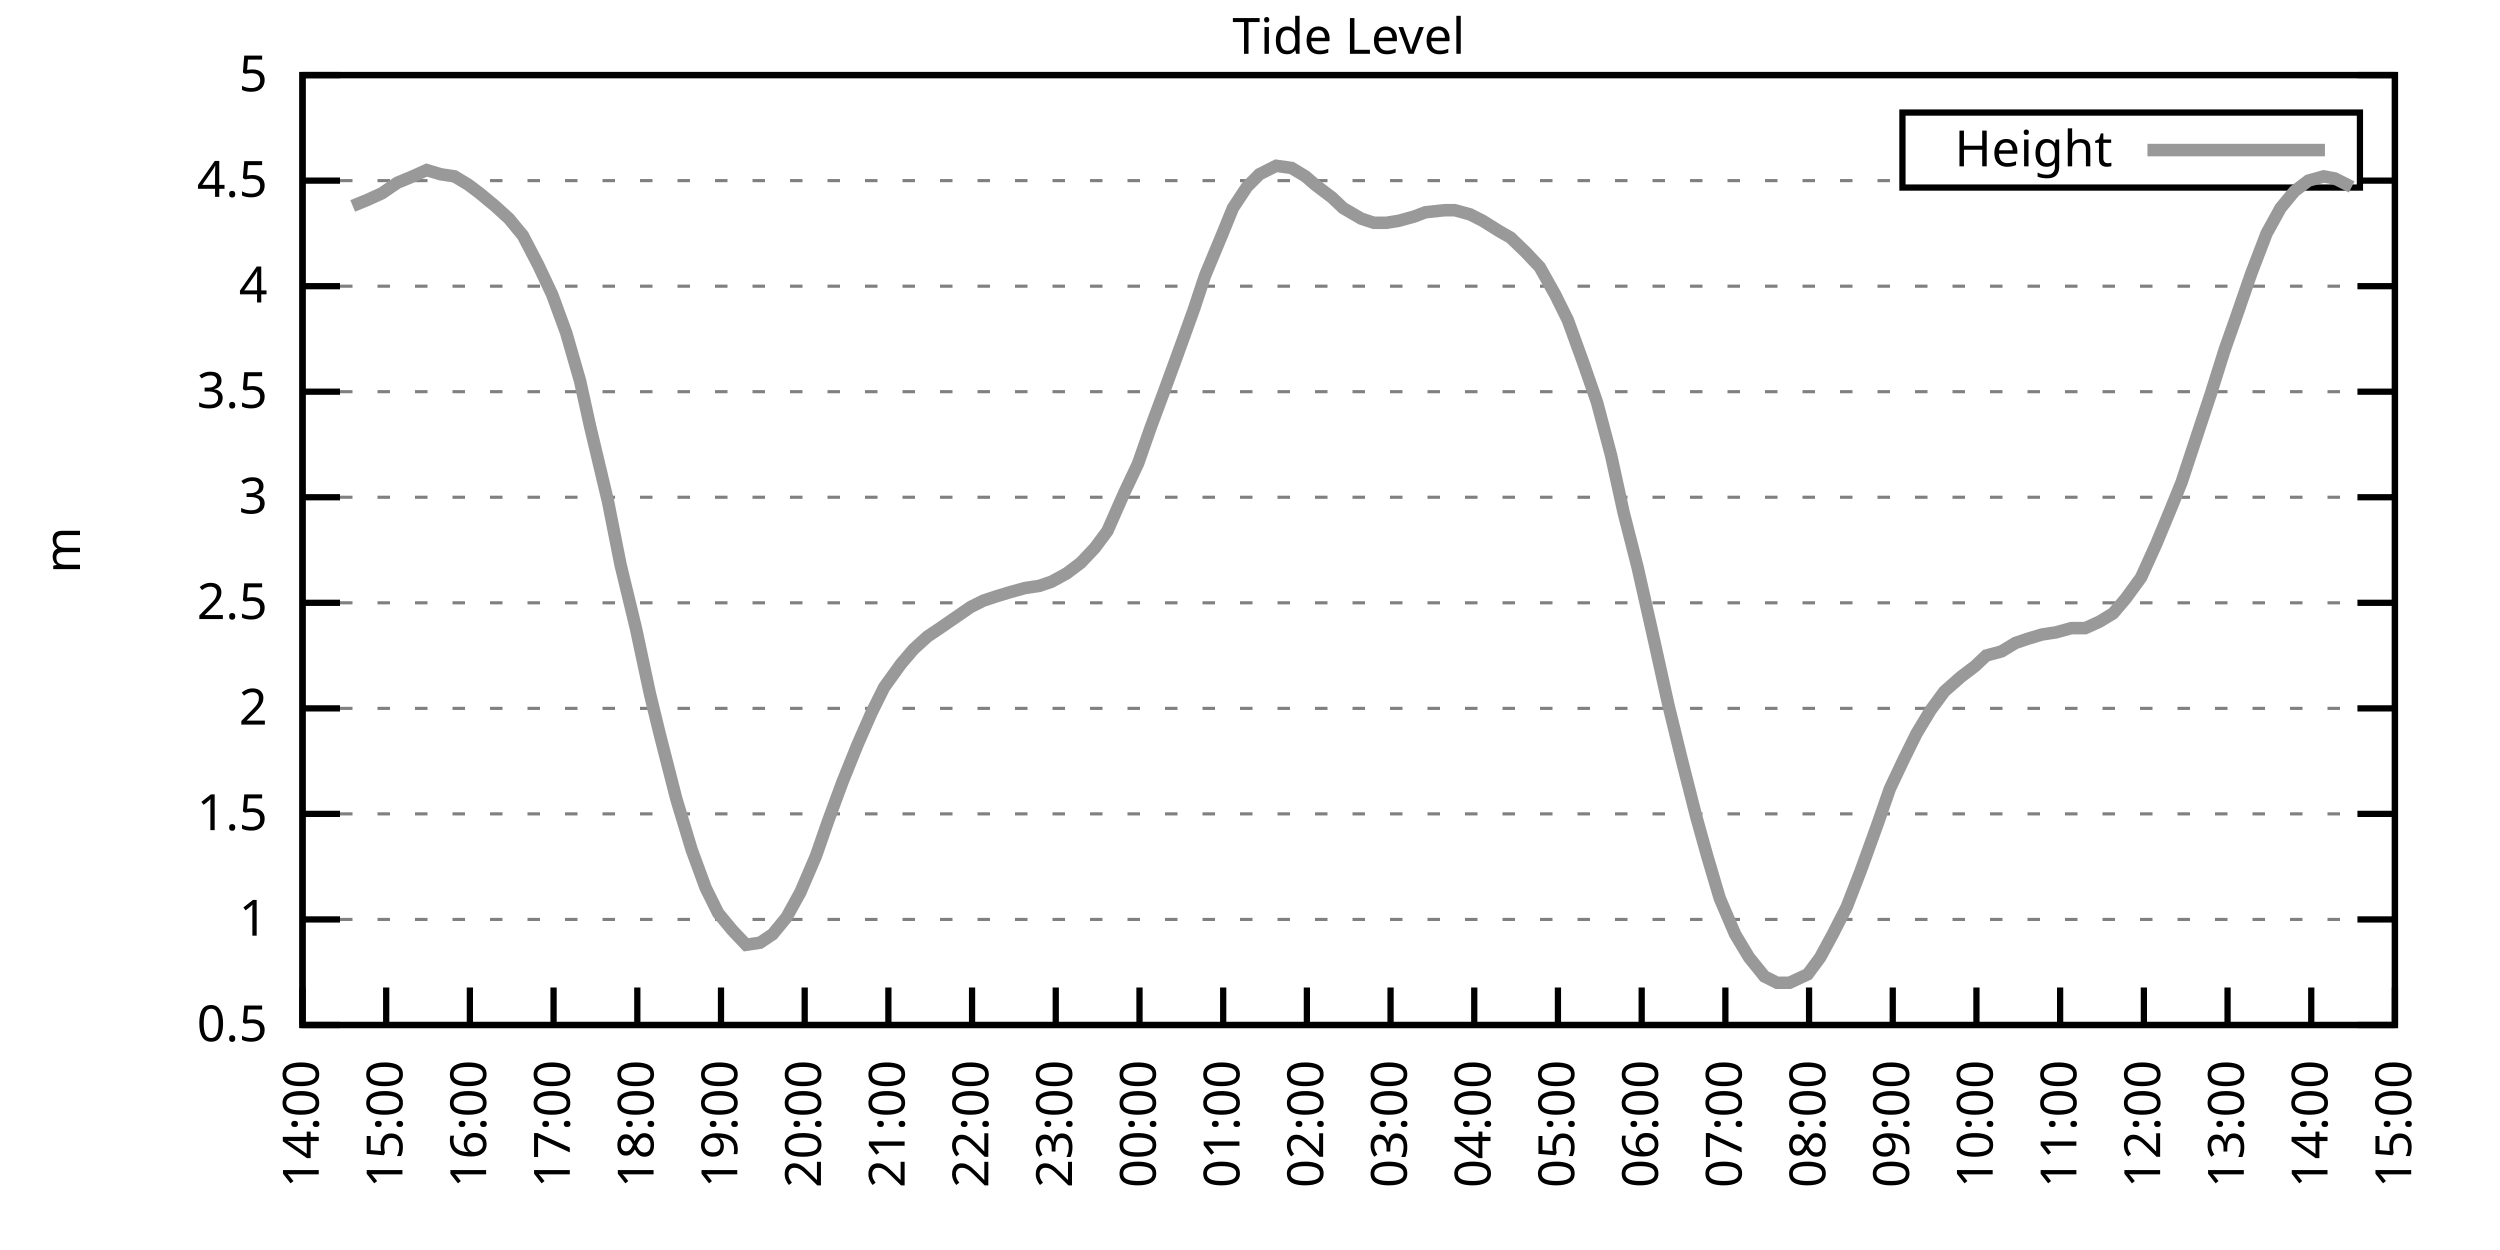
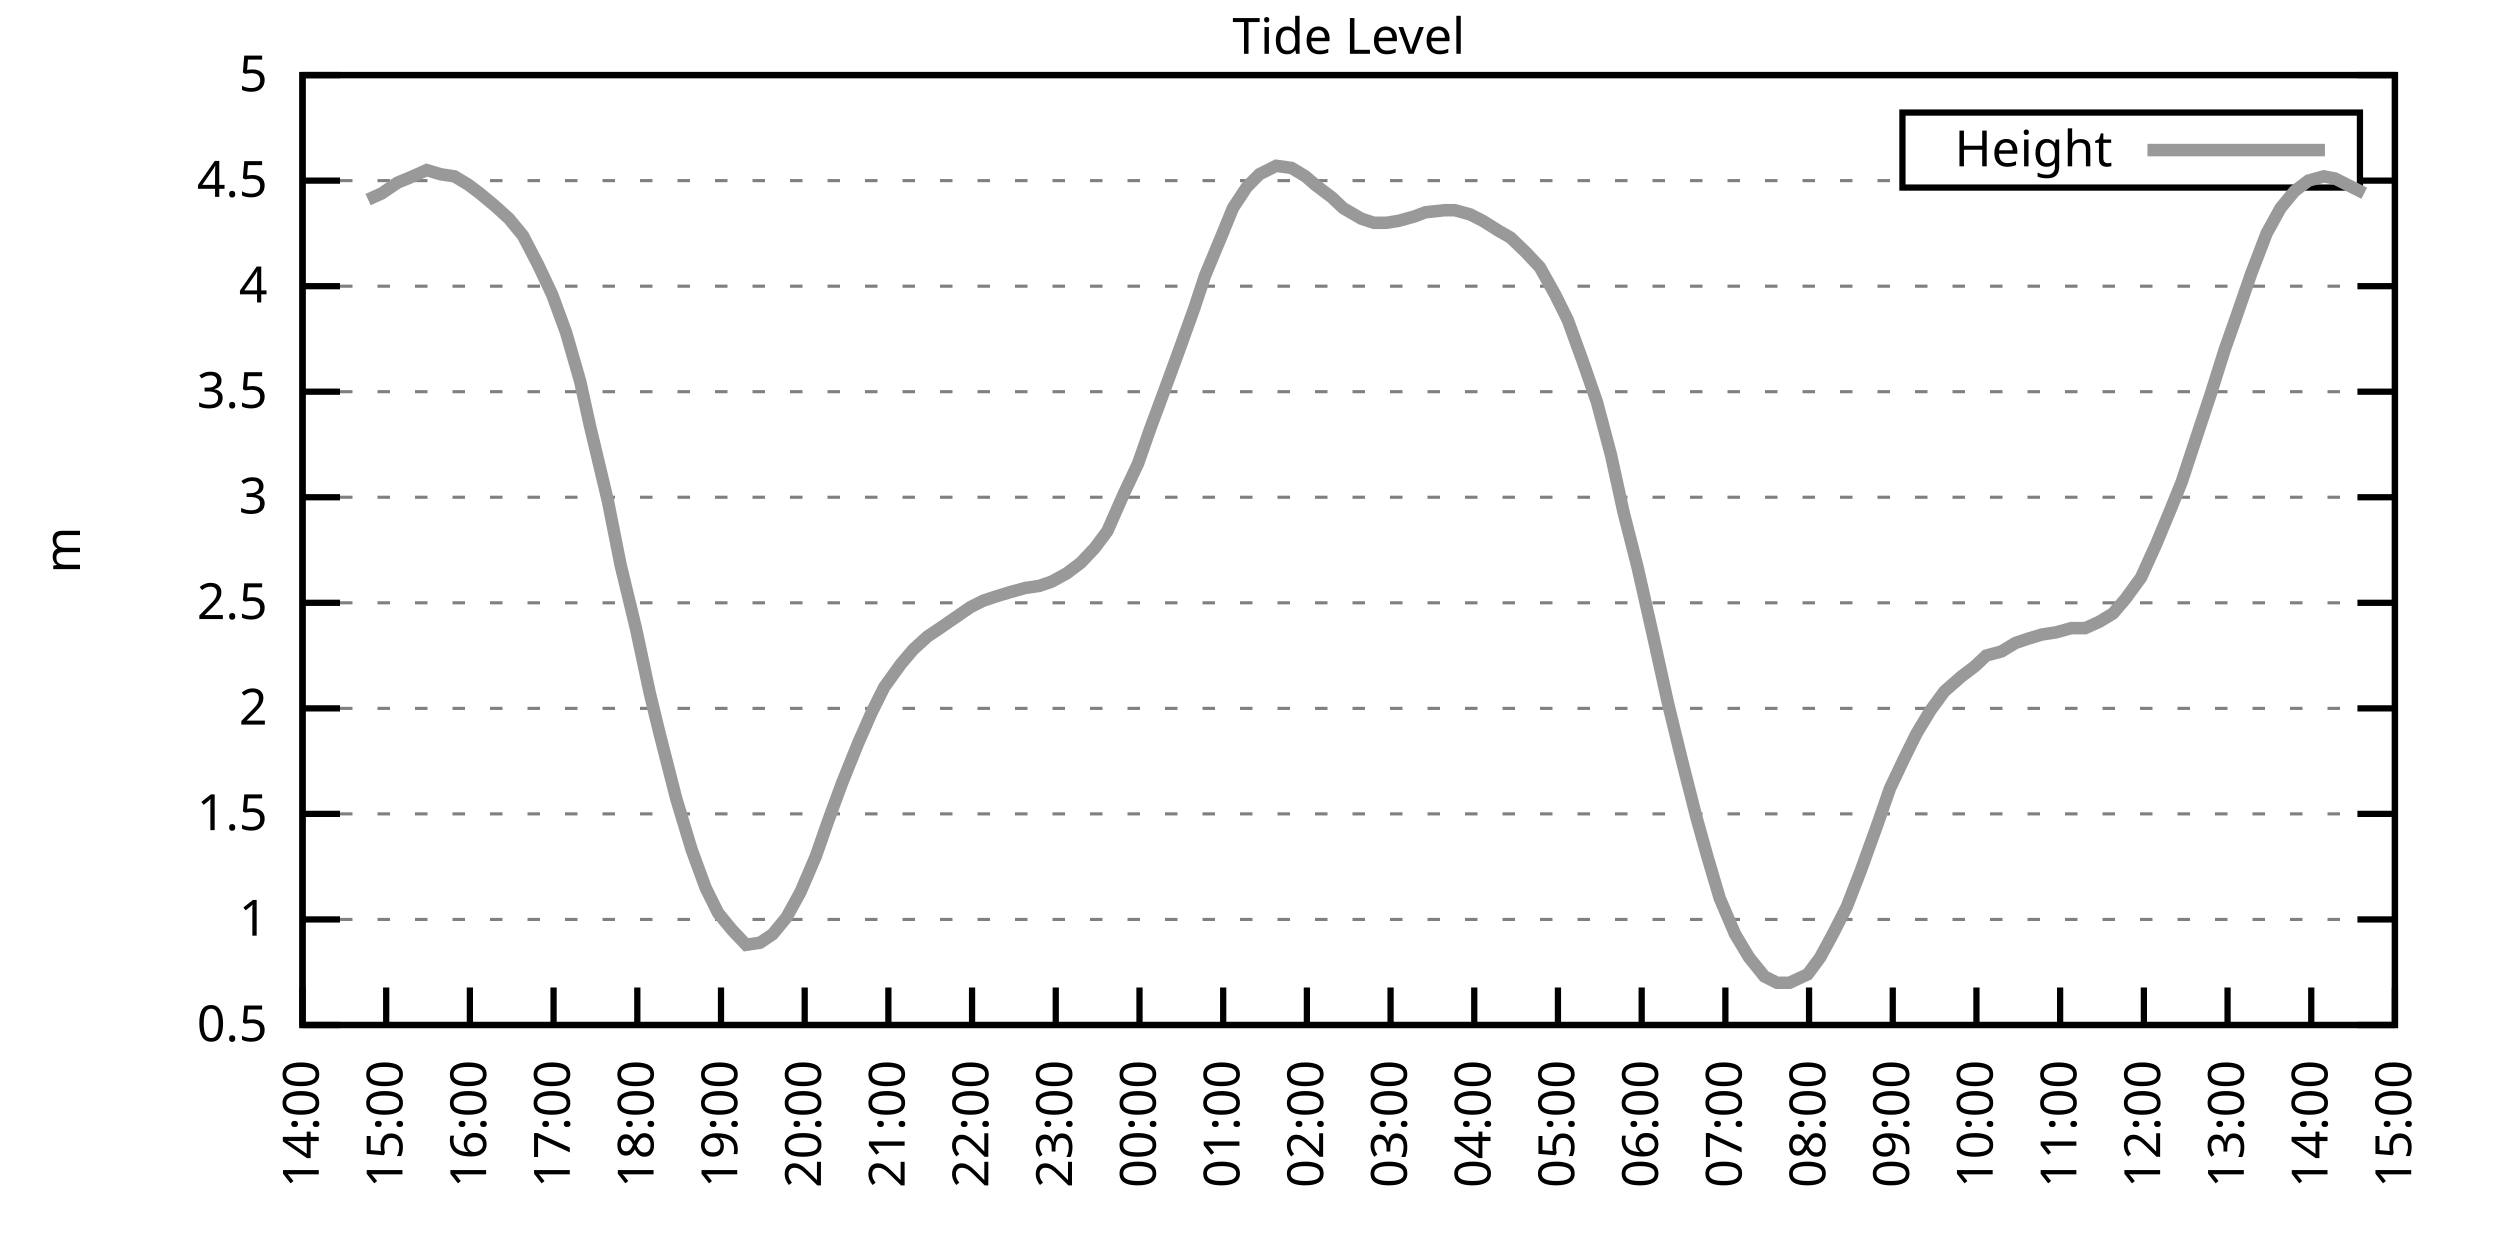
<svg xmlns="http://www.w3.org/2000/svg" xmlns:xlink="http://www.w3.org/1999/xlink" width="400" height="200" viewBox="0 0 400 200">
  <g id="gnuplot_canvas">
    <rect x="0" y="0" width="400" height="200" fill="none" />
    <defs>
      <circle id="gpDot" r="0.5" stroke-width="0.5" stroke="currentColor" />
      <path id="gpPt0" stroke-width="0.333" stroke="currentColor" d="M-1,0 h2 M0,-1 v2" />
      <path id="gpPt1" stroke-width="0.333" stroke="currentColor" d="M-1,-1 L1,1 M1,-1 L-1,1" />
      <path id="gpPt2" stroke-width="0.333" stroke="currentColor" d="M-1,0 L1,0 M0,-1 L0,1 M-1,-1 L1,1 M-1,1 L1,-1" />
      <rect id="gpPt3" stroke-width="0.333" stroke="currentColor" x="-1" y="-1" width="2" height="2" />
      <rect id="gpPt4" stroke-width="0.333" stroke="currentColor" fill="currentColor" x="-1" y="-1" width="2" height="2" />
      <circle id="gpPt5" stroke-width="0.333" stroke="currentColor" cx="0" cy="0" r="1" />
      <use xlink:href="#gpPt5" id="gpPt6" fill="currentColor" stroke="none" />
      <path id="gpPt7" stroke-width="0.333" stroke="currentColor" d="M0,-1.33 L-1.33,0.67 L1.33,0.67 z" />
      <use xlink:href="#gpPt7" id="gpPt8" fill="currentColor" stroke="none" />
      <use xlink:href="#gpPt7" id="gpPt9" stroke="currentColor" transform="rotate(180)" />
      <use xlink:href="#gpPt9" id="gpPt10" fill="currentColor" stroke="none" />
      <use xlink:href="#gpPt3" id="gpPt11" stroke="currentColor" transform="rotate(45)" />
      <use xlink:href="#gpPt11" id="gpPt12" fill="currentColor" stroke="none" />
      <path id="gpPt13" stroke-width="0.333" stroke="currentColor" d="M0,1.330 L1.265,0.411 L0.782,-1.067 L-0.782,-1.076 L-1.265,0.411 z" />
      <use xlink:href="#gpPt13" id="gpPt14" fill="currentColor" stroke="none" />
      <filter id="textbox" filterUnits="objectBoundingBox" x="0" y="0" height="1" width="1">
        <feFlood flood-color="white" flood-opacity="1" result="bgnd" />
        <feComposite in="SourceGraphic" in2="bgnd" operator="atop" />
      </filter>
      <filter id="greybox" filterUnits="objectBoundingBox" x="0" y="0" height="1" width="1">
        <feFlood flood-color="lightgrey" flood-opacity="1" result="grey" />
        <feComposite in="SourceGraphic" in2="grey" operator="atop" />
      </filter>
    </defs>
    <g fill="none" color="white" stroke="currentColor" stroke-width="1.00" stroke-linecap="butt" stroke-linejoin="miter">
</g>
    <g fill="none" color="black" stroke="currentColor" stroke-width="1.00" stroke-linecap="butt" stroke-linejoin="miter">
      <g stroke="none" shape-rendering="crispEdges">
        <polygon fill="rgb(255, 255, 255)" points="48.40,164.00 383.18,164.00 383.18,12.02 48.40,12.02 " />
      </g>
    </g>
    <g fill="none" color="black" stroke="currentColor" stroke-width="1.00" stroke-linecap="butt" stroke-linejoin="miter">
</g>
    <g fill="none" color="black" stroke="black" stroke-width="0.50" stroke-linecap="butt" stroke-linejoin="miter">
</g>
    <g fill="none" color="gray" stroke="currentColor" stroke-width="0.50" stroke-linecap="butt" stroke-linejoin="miter">
      <path stroke="gray" stroke-dasharray="2,4" class="gridline" d="M48.40,164.00 L383.19,164.00  " />
    </g>
    <g fill="none" color="gray" stroke="gray" stroke-width="1.00" stroke-linecap="butt" stroke-linejoin="miter">
</g>
    <g fill="none" color="black" stroke="currentColor" stroke-width="1.00" stroke-linecap="butt" stroke-linejoin="miter">
      <path stroke="black" d="M48.40,164.00 L54.40,164.00 M383.19,164.00 L377.19,164.00  " />
      <g transform="translate(42.80,166.60)" stroke="none" fill="black" font-family="Sans" font-size="8.00" text-anchor="end">
        <text>
          <tspan font-family="Sans"> 0.5</tspan>
        </text>
      </g>
    </g>
    <g fill="none" color="black" stroke="currentColor" stroke-width="1.00" stroke-linecap="butt" stroke-linejoin="miter">
</g>
    <g fill="none" color="black" stroke="black" stroke-width="0.50" stroke-linecap="butt" stroke-linejoin="miter">
</g>
    <g fill="none" color="gray" stroke="currentColor" stroke-width="0.50" stroke-linecap="butt" stroke-linejoin="miter">
      <path stroke="gray" stroke-dasharray="2,4" class="gridline" d="M48.40,147.11 L383.19,147.11  " />
    </g>
    <g fill="none" color="gray" stroke="gray" stroke-width="1.00" stroke-linecap="butt" stroke-linejoin="miter">
</g>
    <g fill="none" color="black" stroke="currentColor" stroke-width="1.00" stroke-linecap="butt" stroke-linejoin="miter">
      <path stroke="black" d="M48.40,147.11 L54.40,147.11 M383.19,147.11 L377.19,147.11  " />
      <g transform="translate(42.80,149.71)" stroke="none" fill="black" font-family="Sans" font-size="8.00" text-anchor="end">
        <text>
          <tspan font-family="Sans"> 1</tspan>
        </text>
      </g>
    </g>
    <g fill="none" color="black" stroke="currentColor" stroke-width="1.00" stroke-linecap="butt" stroke-linejoin="miter">
</g>
    <g fill="none" color="black" stroke="black" stroke-width="0.50" stroke-linecap="butt" stroke-linejoin="miter">
</g>
    <g fill="none" color="gray" stroke="currentColor" stroke-width="0.50" stroke-linecap="butt" stroke-linejoin="miter">
      <path stroke="gray" stroke-dasharray="2,4" class="gridline" d="M48.40,130.22 L383.19,130.22  " />
    </g>
    <g fill="none" color="gray" stroke="gray" stroke-width="1.00" stroke-linecap="butt" stroke-linejoin="miter">
</g>
    <g fill="none" color="black" stroke="currentColor" stroke-width="1.00" stroke-linecap="butt" stroke-linejoin="miter">
      <path stroke="black" d="M48.40,130.22 L54.40,130.22 M383.19,130.22 L377.19,130.22  " />
      <g transform="translate(42.80,132.82)" stroke="none" fill="black" font-family="Sans" font-size="8.00" text-anchor="end">
        <text>
          <tspan font-family="Sans"> 1.5</tspan>
        </text>
      </g>
    </g>
    <g fill="none" color="black" stroke="currentColor" stroke-width="1.00" stroke-linecap="butt" stroke-linejoin="miter">
</g>
    <g fill="none" color="black" stroke="black" stroke-width="0.50" stroke-linecap="butt" stroke-linejoin="miter">
</g>
    <g fill="none" color="gray" stroke="currentColor" stroke-width="0.50" stroke-linecap="butt" stroke-linejoin="miter">
      <path stroke="gray" stroke-dasharray="2,4" class="gridline" d="M48.40,113.34 L383.19,113.34  " />
    </g>
    <g fill="none" color="gray" stroke="gray" stroke-width="1.00" stroke-linecap="butt" stroke-linejoin="miter">
</g>
    <g fill="none" color="black" stroke="currentColor" stroke-width="1.00" stroke-linecap="butt" stroke-linejoin="miter">
      <path stroke="black" d="M48.40,113.34 L54.40,113.34 M383.19,113.34 L377.19,113.34  " />
      <g transform="translate(42.80,115.94)" stroke="none" fill="black" font-family="Sans" font-size="8.00" text-anchor="end">
        <text>
          <tspan font-family="Sans"> 2</tspan>
        </text>
      </g>
    </g>
    <g fill="none" color="black" stroke="currentColor" stroke-width="1.00" stroke-linecap="butt" stroke-linejoin="miter">
</g>
    <g fill="none" color="black" stroke="black" stroke-width="0.50" stroke-linecap="butt" stroke-linejoin="miter">
</g>
    <g fill="none" color="gray" stroke="currentColor" stroke-width="0.50" stroke-linecap="butt" stroke-linejoin="miter">
      <path stroke="gray" stroke-dasharray="2,4" class="gridline" d="M48.40,96.45 L383.19,96.45  " />
    </g>
    <g fill="none" color="gray" stroke="gray" stroke-width="1.00" stroke-linecap="butt" stroke-linejoin="miter">
</g>
    <g fill="none" color="black" stroke="currentColor" stroke-width="1.00" stroke-linecap="butt" stroke-linejoin="miter">
      <path stroke="black" d="M48.40,96.45 L54.40,96.45 M383.19,96.45 L377.19,96.45  " />
      <g transform="translate(42.80,99.05)" stroke="none" fill="black" font-family="Sans" font-size="8.00" text-anchor="end">
        <text>
          <tspan font-family="Sans"> 2.5</tspan>
        </text>
      </g>
    </g>
    <g fill="none" color="black" stroke="currentColor" stroke-width="1.00" stroke-linecap="butt" stroke-linejoin="miter">
</g>
    <g fill="none" color="black" stroke="black" stroke-width="0.50" stroke-linecap="butt" stroke-linejoin="miter">
</g>
    <g fill="none" color="gray" stroke="currentColor" stroke-width="0.50" stroke-linecap="butt" stroke-linejoin="miter">
      <path stroke="gray" stroke-dasharray="2,4" class="gridline" d="M48.40,79.56 L383.19,79.56  " />
    </g>
    <g fill="none" color="gray" stroke="gray" stroke-width="1.00" stroke-linecap="butt" stroke-linejoin="miter">
</g>
    <g fill="none" color="black" stroke="currentColor" stroke-width="1.00" stroke-linecap="butt" stroke-linejoin="miter">
      <path stroke="black" d="M48.40,79.56 L54.40,79.56 M383.19,79.56 L377.19,79.56  " />
      <g transform="translate(42.80,82.16)" stroke="none" fill="black" font-family="Sans" font-size="8.00" text-anchor="end">
        <text>
          <tspan font-family="Sans"> 3</tspan>
        </text>
      </g>
    </g>
    <g fill="none" color="black" stroke="currentColor" stroke-width="1.00" stroke-linecap="butt" stroke-linejoin="miter">
</g>
    <g fill="none" color="black" stroke="black" stroke-width="0.50" stroke-linecap="butt" stroke-linejoin="miter">
</g>
    <g fill="none" color="gray" stroke="currentColor" stroke-width="0.50" stroke-linecap="butt" stroke-linejoin="miter">
      <path stroke="gray" stroke-dasharray="2,4" class="gridline" d="M48.40,62.67 L383.19,62.67  " />
    </g>
    <g fill="none" color="gray" stroke="gray" stroke-width="1.00" stroke-linecap="butt" stroke-linejoin="miter">
</g>
    <g fill="none" color="black" stroke="currentColor" stroke-width="1.00" stroke-linecap="butt" stroke-linejoin="miter">
      <path stroke="black" d="M48.40,62.67 L54.40,62.67 M383.19,62.67 L377.19,62.67  " />
      <g transform="translate(42.80,65.27)" stroke="none" fill="black" font-family="Sans" font-size="8.00" text-anchor="end">
        <text>
          <tspan font-family="Sans"> 3.5</tspan>
        </text>
      </g>
    </g>
    <g fill="none" color="black" stroke="currentColor" stroke-width="1.00" stroke-linecap="butt" stroke-linejoin="miter">
</g>
    <g fill="none" color="black" stroke="black" stroke-width="0.50" stroke-linecap="butt" stroke-linejoin="miter">
</g>
    <g fill="none" color="gray" stroke="currentColor" stroke-width="0.50" stroke-linecap="butt" stroke-linejoin="miter">
      <path stroke="gray" stroke-dasharray="2,4" class="gridline" d="M48.40,45.79 L383.19,45.79  " />
    </g>
    <g fill="none" color="gray" stroke="gray" stroke-width="1.00" stroke-linecap="butt" stroke-linejoin="miter">
</g>
    <g fill="none" color="black" stroke="currentColor" stroke-width="1.00" stroke-linecap="butt" stroke-linejoin="miter">
      <path stroke="black" d="M48.40,45.79 L54.40,45.79 M383.19,45.79 L377.19,45.79  " />
      <g transform="translate(42.80,48.39)" stroke="none" fill="black" font-family="Sans" font-size="8.00" text-anchor="end">
        <text>
          <tspan font-family="Sans"> 4</tspan>
        </text>
      </g>
    </g>
    <g fill="none" color="black" stroke="currentColor" stroke-width="1.00" stroke-linecap="butt" stroke-linejoin="miter">
</g>
    <g fill="none" color="black" stroke="black" stroke-width="0.50" stroke-linecap="butt" stroke-linejoin="miter">
</g>
    <g fill="none" color="gray" stroke="currentColor" stroke-width="0.50" stroke-linecap="butt" stroke-linejoin="miter">
      <path stroke="gray" stroke-dasharray="2,4" class="gridline" d="M48.40,28.90 L304.39,28.90 M377.59,28.90 L383.19,28.90  " />
    </g>
    <g fill="none" color="gray" stroke="gray" stroke-width="1.00" stroke-linecap="butt" stroke-linejoin="miter">
</g>
    <g fill="none" color="black" stroke="currentColor" stroke-width="1.00" stroke-linecap="butt" stroke-linejoin="miter">
      <path stroke="black" d="M48.40,28.90 L54.40,28.90 M383.19,28.90 L377.19,28.90  " />
      <g transform="translate(42.80,31.50)" stroke="none" fill="black" font-family="Sans" font-size="8.00" text-anchor="end">
        <text>
          <tspan font-family="Sans"> 4.5</tspan>
        </text>
      </g>
    </g>
    <g fill="none" color="black" stroke="currentColor" stroke-width="1.00" stroke-linecap="butt" stroke-linejoin="miter">
</g>
    <g fill="none" color="black" stroke="black" stroke-width="0.50" stroke-linecap="butt" stroke-linejoin="miter">
</g>
    <g fill="none" color="gray" stroke="currentColor" stroke-width="0.50" stroke-linecap="butt" stroke-linejoin="miter">
      <path stroke="gray" stroke-dasharray="2,4" class="gridline" d="M48.40,12.01 L383.19,12.01  " />
    </g>
    <g fill="none" color="gray" stroke="gray" stroke-width="1.00" stroke-linecap="butt" stroke-linejoin="miter">
</g>
    <g fill="none" color="black" stroke="currentColor" stroke-width="1.00" stroke-linecap="butt" stroke-linejoin="miter">
      <path stroke="black" d="M48.40,12.01 L54.40,12.01 M383.19,12.01 L377.19,12.01  " />
      <g transform="translate(42.80,14.61)" stroke="none" fill="black" font-family="Sans" font-size="8.00" text-anchor="end">
        <text>
          <tspan font-family="Sans"> 5</tspan>
        </text>
      </g>
    </g>
    <g fill="none" color="black" stroke="currentColor" stroke-width="1.00" stroke-linecap="butt" stroke-linejoin="miter">
      <path stroke="black" d="M48.40,164.00 L48.40,158.00  " />
      <g transform="translate(51.00,169.60) rotate(270.00)" stroke="none" fill="black" font-family="Sans" font-size="8.00" text-anchor="end">
        <text>
          <tspan font-family="Sans">14:00</tspan>
        </text>
      </g>
    </g>
    <g fill="none" color="black" stroke="currentColor" stroke-width="1.00" stroke-linecap="butt" stroke-linejoin="miter">
      <path stroke="black" d="M61.79,164.00 L61.79,158.00  " />
      <g transform="translate(64.39,169.60) rotate(270.00)" stroke="none" fill="black" font-family="Sans" font-size="8.00" text-anchor="end">
        <text>
          <tspan font-family="Sans">15:00</tspan>
        </text>
      </g>
    </g>
    <g fill="none" color="black" stroke="currentColor" stroke-width="1.00" stroke-linecap="butt" stroke-linejoin="miter">
      <path stroke="black" d="M75.18,164.00 L75.18,158.00  " />
      <g transform="translate(77.78,169.60) rotate(270.00)" stroke="none" fill="black" font-family="Sans" font-size="8.00" text-anchor="end">
        <text>
          <tspan font-family="Sans">16:00</tspan>
        </text>
      </g>
    </g>
    <g fill="none" color="black" stroke="currentColor" stroke-width="1.00" stroke-linecap="butt" stroke-linejoin="miter">
      <path stroke="black" d="M88.57,164.00 L88.57,158.00  " />
      <g transform="translate(91.17,169.60) rotate(270.00)" stroke="none" fill="black" font-family="Sans" font-size="8.00" text-anchor="end">
        <text>
          <tspan font-family="Sans">17:00</tspan>
        </text>
      </g>
    </g>
    <g fill="none" color="black" stroke="currentColor" stroke-width="1.00" stroke-linecap="butt" stroke-linejoin="miter">
      <path stroke="black" d="M101.97,164.00 L101.97,158.00  " />
      <g transform="translate(104.57,169.60) rotate(270.00)" stroke="none" fill="black" font-family="Sans" font-size="8.00" text-anchor="end">
        <text>
          <tspan font-family="Sans">18:00</tspan>
        </text>
      </g>
    </g>
    <g fill="none" color="black" stroke="currentColor" stroke-width="1.00" stroke-linecap="butt" stroke-linejoin="miter">
      <path stroke="black" d="M115.36,164.00 L115.36,158.00  " />
      <g transform="translate(117.96,169.60) rotate(270.00)" stroke="none" fill="black" font-family="Sans" font-size="8.00" text-anchor="end">
        <text>
          <tspan font-family="Sans">19:00</tspan>
        </text>
      </g>
    </g>
    <g fill="none" color="black" stroke="currentColor" stroke-width="1.00" stroke-linecap="butt" stroke-linejoin="miter">
      <path stroke="black" d="M128.75,164.00 L128.75,158.00  " />
      <g transform="translate(131.35,169.60) rotate(270.00)" stroke="none" fill="black" font-family="Sans" font-size="8.00" text-anchor="end">
        <text>
          <tspan font-family="Sans">20:00</tspan>
        </text>
      </g>
    </g>
    <g fill="none" color="black" stroke="currentColor" stroke-width="1.00" stroke-linecap="butt" stroke-linejoin="miter">
      <path stroke="black" d="M142.14,164.00 L142.14,158.00  " />
      <g transform="translate(144.74,169.60) rotate(270.00)" stroke="none" fill="black" font-family="Sans" font-size="8.00" text-anchor="end">
        <text>
          <tspan font-family="Sans">21:00</tspan>
        </text>
      </g>
    </g>
    <g fill="none" color="black" stroke="currentColor" stroke-width="1.00" stroke-linecap="butt" stroke-linejoin="miter">
      <path stroke="black" d="M155.53,164.00 L155.53,158.00  " />
      <g transform="translate(158.13,169.60) rotate(270.00)" stroke="none" fill="black" font-family="Sans" font-size="8.00" text-anchor="end">
        <text>
          <tspan font-family="Sans">22:00</tspan>
        </text>
      </g>
    </g>
    <g fill="none" color="black" stroke="currentColor" stroke-width="1.00" stroke-linecap="butt" stroke-linejoin="miter">
      <path stroke="black" d="M168.92,164.00 L168.92,158.00  " />
      <g transform="translate(171.52,169.60) rotate(270.00)" stroke="none" fill="black" font-family="Sans" font-size="8.00" text-anchor="end">
        <text>
          <tspan font-family="Sans">23:00</tspan>
        </text>
      </g>
    </g>
    <g fill="none" color="black" stroke="currentColor" stroke-width="1.00" stroke-linecap="butt" stroke-linejoin="miter">
      <path stroke="black" d="M182.32,164.00 L182.32,158.00  " />
      <g transform="translate(184.92,169.60) rotate(270.00)" stroke="none" fill="black" font-family="Sans" font-size="8.00" text-anchor="end">
        <text>
          <tspan font-family="Sans">00:00</tspan>
        </text>
      </g>
    </g>
    <g fill="none" color="black" stroke="currentColor" stroke-width="1.00" stroke-linecap="butt" stroke-linejoin="miter">
      <path stroke="black" d="M195.71,164.00 L195.71,158.00  " />
      <g transform="translate(198.31,169.60) rotate(270.00)" stroke="none" fill="black" font-family="Sans" font-size="8.00" text-anchor="end">
        <text>
          <tspan font-family="Sans">01:00</tspan>
        </text>
      </g>
    </g>
    <g fill="none" color="black" stroke="currentColor" stroke-width="1.00" stroke-linecap="butt" stroke-linejoin="miter">
      <path stroke="black" d="M209.10,164.00 L209.10,158.00  " />
      <g transform="translate(211.70,169.60) rotate(270.00)" stroke="none" fill="black" font-family="Sans" font-size="8.00" text-anchor="end">
        <text>
          <tspan font-family="Sans">02:00</tspan>
        </text>
      </g>
    </g>
    <g fill="none" color="black" stroke="currentColor" stroke-width="1.00" stroke-linecap="butt" stroke-linejoin="miter">
      <path stroke="black" d="M222.49,164.00 L222.49,158.00  " />
      <g transform="translate(225.09,169.60) rotate(270.00)" stroke="none" fill="black" font-family="Sans" font-size="8.00" text-anchor="end">
        <text>
          <tspan font-family="Sans">03:00</tspan>
        </text>
      </g>
    </g>
    <g fill="none" color="black" stroke="currentColor" stroke-width="1.00" stroke-linecap="butt" stroke-linejoin="miter">
      <path stroke="black" d="M235.88,164.00 L235.88,158.00  " />
      <g transform="translate(238.48,169.60) rotate(270.00)" stroke="none" fill="black" font-family="Sans" font-size="8.00" text-anchor="end">
        <text>
          <tspan font-family="Sans">04:00</tspan>
        </text>
      </g>
    </g>
    <g fill="none" color="black" stroke="currentColor" stroke-width="1.00" stroke-linecap="butt" stroke-linejoin="miter">
      <path stroke="black" d="M249.27,164.00 L249.27,158.00  " />
      <g transform="translate(251.87,169.60) rotate(270.00)" stroke="none" fill="black" font-family="Sans" font-size="8.00" text-anchor="end">
        <text>
          <tspan font-family="Sans">05:00</tspan>
        </text>
      </g>
    </g>
    <g fill="none" color="black" stroke="currentColor" stroke-width="1.00" stroke-linecap="butt" stroke-linejoin="miter">
      <path stroke="black" d="M262.67,164.00 L262.67,158.00  " />
      <g transform="translate(265.27,169.60) rotate(270.00)" stroke="none" fill="black" font-family="Sans" font-size="8.00" text-anchor="end">
        <text>
          <tspan font-family="Sans">06:00</tspan>
        </text>
      </g>
    </g>
    <g fill="none" color="black" stroke="currentColor" stroke-width="1.00" stroke-linecap="butt" stroke-linejoin="miter">
      <path stroke="black" d="M276.06,164.00 L276.06,158.00  " />
      <g transform="translate(278.66,169.60) rotate(270.00)" stroke="none" fill="black" font-family="Sans" font-size="8.00" text-anchor="end">
        <text>
          <tspan font-family="Sans">07:00</tspan>
        </text>
      </g>
    </g>
    <g fill="none" color="black" stroke="currentColor" stroke-width="1.00" stroke-linecap="butt" stroke-linejoin="miter">
      <path stroke="black" d="M289.45,164.00 L289.45,158.00  " />
      <g transform="translate(292.05,169.60) rotate(270.00)" stroke="none" fill="black" font-family="Sans" font-size="8.00" text-anchor="end">
        <text>
          <tspan font-family="Sans">08:00</tspan>
        </text>
      </g>
    </g>
    <g fill="none" color="black" stroke="currentColor" stroke-width="1.00" stroke-linecap="butt" stroke-linejoin="miter">
      <path stroke="black" d="M302.84,164.00 L302.84,158.00  " />
      <g transform="translate(305.44,169.60) rotate(270.00)" stroke="none" fill="black" font-family="Sans" font-size="8.00" text-anchor="end">
        <text>
          <tspan font-family="Sans">09:00</tspan>
        </text>
      </g>
    </g>
    <g fill="none" color="black" stroke="currentColor" stroke-width="1.00" stroke-linecap="butt" stroke-linejoin="miter">
      <path stroke="black" d="M316.23,164.00 L316.23,158.00  " />
      <g transform="translate(318.83,169.60) rotate(270.00)" stroke="none" fill="black" font-family="Sans" font-size="8.00" text-anchor="end">
        <text>
          <tspan font-family="Sans">10:00</tspan>
        </text>
      </g>
    </g>
    <g fill="none" color="black" stroke="currentColor" stroke-width="1.00" stroke-linecap="butt" stroke-linejoin="miter">
      <path stroke="black" d="M329.62,164.00 L329.62,158.00  " />
      <g transform="translate(332.22,169.60) rotate(270.00)" stroke="none" fill="black" font-family="Sans" font-size="8.00" text-anchor="end">
        <text>
          <tspan font-family="Sans">11:00</tspan>
        </text>
      </g>
    </g>
    <g fill="none" color="black" stroke="currentColor" stroke-width="1.00" stroke-linecap="butt" stroke-linejoin="miter">
      <path stroke="black" d="M343.02,164.00 L343.02,158.00  " />
      <g transform="translate(345.62,169.60) rotate(270.00)" stroke="none" fill="black" font-family="Sans" font-size="8.00" text-anchor="end">
        <text>
          <tspan font-family="Sans">12:00</tspan>
        </text>
      </g>
    </g>
    <g fill="none" color="black" stroke="currentColor" stroke-width="1.00" stroke-linecap="butt" stroke-linejoin="miter">
      <path stroke="black" d="M356.41,164.00 L356.41,158.00  " />
      <g transform="translate(359.01,169.60) rotate(270.00)" stroke="none" fill="black" font-family="Sans" font-size="8.00" text-anchor="end">
        <text>
          <tspan font-family="Sans">13:00</tspan>
        </text>
      </g>
    </g>
    <g fill="none" color="black" stroke="currentColor" stroke-width="1.00" stroke-linecap="butt" stroke-linejoin="miter">
      <path stroke="black" d="M369.80,164.00 L369.80,158.00  " />
      <g transform="translate(372.40,169.60) rotate(270.00)" stroke="none" fill="black" font-family="Sans" font-size="8.00" text-anchor="end">
        <text>
          <tspan font-family="Sans">14:00</tspan>
        </text>
      </g>
    </g>
    <g fill="none" color="black" stroke="currentColor" stroke-width="1.00" stroke-linecap="butt" stroke-linejoin="miter">
      <path stroke="black" d="M383.19,164.00 L383.19,158.00  " />
      <g transform="translate(385.79,169.60) rotate(270.00)" stroke="none" fill="black" font-family="Sans" font-size="8.00" text-anchor="end">
        <text>
          <tspan font-family="Sans">15:00</tspan>
        </text>
      </g>
    </g>
    <g fill="none" color="black" stroke="currentColor" stroke-width="1.00" stroke-linecap="butt" stroke-linejoin="miter">
</g>
    <g fill="none" color="black" stroke="currentColor" stroke-width="1.00" stroke-linecap="butt" stroke-linejoin="miter">
      <path stroke="black" d="M48.40,12.01 L48.40,164.00 L383.19,164.00 L383.19,12.01 L48.40,12.01 Z  " />
    </g>
    <g fill="none" color="black" stroke="currentColor" stroke-width="1.00" stroke-linecap="butt" stroke-linejoin="miter">
</g>
    <g fill="none" color="black" stroke="currentColor" stroke-width="1.00" stroke-linecap="butt" stroke-linejoin="miter">
      <path stroke="black" d="M304.39,30.01 L304.39,18.01 L377.59,18.01 L377.59,30.01 L304.39,30.01 Z  " />
    </g>
    <g id="Tide_level_plot_1">
      <g fill="none" color="white" stroke="black" stroke-width="2.00" stroke-linecap="butt" stroke-linejoin="miter">
</g>
      <g fill="none" color="black" stroke="currentColor" stroke-width="2.00" stroke-linecap="butt" stroke-linejoin="miter">
        <g transform="translate(337.99,26.61)" stroke="none" fill="black" font-family="Sans" font-size="8.00" text-anchor="end">
          <text>
            <tspan font-family="Sans">Height</tspan>
          </text>
        </g>
      </g>
      <g fill="none" color="black" stroke="currentColor" stroke-width="2.00" stroke-linecap="butt" stroke-linejoin="miter">
-         <path stroke="rgb(153, 153, 153)" d="M343.59,24.01 L371.99,24.01 M56.43,32.95 L58.89,31.94 L61.12,30.92 L63.58,29.24 L66.03,28.22 L68.26,27.21   L70.50,27.88 L72.73,28.22 L74.96,29.57 L76.75,30.92 L79.20,32.95 L81.43,34.98 L83.66,37.68 L86.12,42.41   L88.35,47.14 L90.58,53.22 L92.82,60.98 L94.38,68.08 L97.28,80.24 L99.29,90.37 L101.74,100.50 L103.98,110.97   L105.54,117.39 L108.22,127.86 L110.67,135.97 L112.90,142.05 L114.91,146.10 L117.14,148.80 L119.38,151.17 L121.61,150.83   L123.62,149.48 L125.85,146.77 L128.08,142.72 L130.54,136.98 L132.54,131.24 L134.78,125.16 L137.23,119.08 L139.46,114.01   L141.47,109.96 L144.15,106.24 L146.16,103.88 L148.39,101.85 L150.40,100.50 L152.85,98.81 L155.31,97.12 L157.32,96.11   L159.33,95.44 L161.56,94.76 L164.01,94.08 L166.25,93.75 L168.25,93.07 L170.71,91.72 L172.94,90.03 L175.17,87.67   L177.18,84.97 L179.86,78.89 L182.09,74.16 L184.10,68.42 L186.11,63.01 L188.34,56.93 L191.02,49.50 L192.81,44.10   L195.48,37.68 L197.27,33.29 L199.50,29.91 L201.51,27.88 L204.19,26.53 L206.64,26.87 L208.88,28.22 L210.44,29.57   L213.12,31.60 L214.90,33.29 L217.80,34.98 L219.81,35.65 L221.82,35.65 L223.83,35.32 L226.29,34.64 L228.07,33.96   L231.20,33.63 L232.76,33.63 L235.21,34.30 L237.22,35.32 L239.90,37.00 L241.69,38.02 L244.14,40.38 L246.37,42.75   L248.83,47.14 L250.84,51.19 L253.29,57.94 L255.52,64.36 L257.76,72.81 L259.76,81.93 L262.00,90.71 L264.67,102.53   L266.91,112.66 L269.14,121.78 L271.37,130.56 L273.16,136.98 L275.16,143.73 L277.62,149.48 L279.85,153.19 L282.31,156.23   L284.32,157.24 L286.32,157.24 L289.23,155.89 L291.23,153.19 L293.24,149.48 L295.48,145.09 L297.71,139.34 L300.39,131.91   L302.39,126.17 L304.63,121.44 L306.63,117.39 L308.87,113.67 L311.10,110.63 L313.78,108.27 L316.01,106.58 L317.79,104.89   L320.25,104.22 L322.48,102.87 L324.49,102.19 L326.72,101.52 L328.95,101.18 L331.41,100.50 L333.64,100.50 L335.87,99.49   L338.10,98.14 L340.11,95.77 L342.57,92.40 L345.02,86.99 L347.26,81.59 L349.04,77.20 L351.27,70.44 L353.73,63.01   L355.96,55.92 L357.75,50.85 L360.20,43.76 L362.66,37.34 L364.89,33.29 L367.12,30.59 L369.35,28.90 L371.81,28.22   L373.59,28.56 L376.27,29.91  " />
+         <path stroke="rgb(153, 153, 153)" d="M343.59,24.01 L371.99,24.01 M58.89,31.94 L61.12,30.92 L63.58,29.24 L66.03,28.22 L68.26,27.21 L70.50,27.88   L72.73,28.22 L74.96,29.57 L76.75,30.92 L79.20,32.95 L81.43,34.98 L83.66,37.68 L86.12,42.41 L88.35,47.14   L90.58,53.22 L92.82,60.98 L94.38,68.08 L97.28,80.24 L99.29,90.37 L101.74,100.50 L103.98,110.97 L105.54,117.39   L108.22,127.86 L110.67,135.97 L112.90,142.05 L114.91,146.10 L117.14,148.80 L119.38,151.17 L121.61,150.83 L123.62,149.48   L125.85,146.77 L128.08,142.72 L130.54,136.98 L132.54,131.24 L134.78,125.16 L137.23,119.08 L139.46,114.01 L141.47,109.96   L144.15,106.24 L146.16,103.88 L148.39,101.85 L150.40,100.50 L152.85,98.81 L155.31,97.12 L157.32,96.11 L159.33,95.44   L161.56,94.76 L164.01,94.08 L166.25,93.75 L168.25,93.07 L170.71,91.72 L172.94,90.03 L175.17,87.67 L177.18,84.97   L179.86,78.89 L182.09,74.16 L184.10,68.42 L186.11,63.01 L188.34,56.93 L191.02,49.50 L192.81,44.10 L195.48,37.68   L197.27,33.29 L199.50,29.91 L201.51,27.88 L204.19,26.53 L206.64,26.87 L208.88,28.22 L210.44,29.57 L213.12,31.60   L214.90,33.29 L217.80,34.98 L219.81,35.65 L221.82,35.65 L223.83,35.32 L226.29,34.64 L228.07,33.96 L231.20,33.63   L232.76,33.63 L235.21,34.30 L237.22,35.32 L239.90,37.00 L241.69,38.02 L244.14,40.38 L246.37,42.75 L248.83,47.14   L250.84,51.19 L253.29,57.94 L255.52,64.36 L257.76,72.81 L259.76,81.93 L262.00,90.71 L264.67,102.53 L266.91,112.66   L269.14,121.78 L271.37,130.56 L273.16,136.98 L275.16,143.73 L277.62,149.48 L279.85,153.19 L282.31,156.23 L284.32,157.24   L286.32,157.24 L289.23,155.89 L291.23,153.19 L293.24,149.48 L295.48,145.09 L297.71,139.34 L300.39,131.91 L302.39,126.17   L304.63,121.44 L306.63,117.39 L308.87,113.67 L311.10,110.63 L313.78,108.27 L316.01,106.58 L317.79,104.89 L320.25,104.22   L322.48,102.87 L324.49,102.19 L326.72,101.52 L328.95,101.18 L331.41,100.50 L333.64,100.50 L335.87,99.49 L338.10,98.14   L340.11,95.77 L342.57,92.40 L345.02,86.99 L347.26,81.59 L349.04,77.20 L351.27,70.44 L353.73,63.01 L355.96,55.92   L357.75,50.85 L360.20,43.76 L362.66,37.34 L364.89,33.29 L367.12,30.59 L369.35,28.90 L371.81,28.22 L373.59,28.56   L376.27,29.91 L378.28,30.92  " />
      </g>
    </g>
    <g fill="none" color="black" stroke="currentColor" stroke-width="2.00" stroke-linecap="butt" stroke-linejoin="miter">
</g>
    <g fill="none" color="black" stroke="black" stroke-width="1.00" stroke-linecap="butt" stroke-linejoin="miter">
</g>
    <g fill="none" color="black" stroke="currentColor" stroke-width="1.00" stroke-linecap="butt" stroke-linejoin="miter">
      <path stroke="black" d="M48.40,12.01 L48.40,164.00 L383.19,164.00 L383.19,12.01 L48.40,12.01 Z  " />
      <g transform="translate(12.80,88.01) rotate(270.00)" stroke="none" fill="black" font-family="Sans" font-size="8.00" text-anchor="middle">
        <text>
          <tspan font-family="Sans">m</tspan>
        </text>
      </g>
    </g>
    <g fill="none" color="black" stroke="currentColor" stroke-width="1.00" stroke-linecap="butt" stroke-linejoin="miter">
</g>
    <g fill="none" color="black" stroke="currentColor" stroke-width="1.00" stroke-linecap="butt" stroke-linejoin="miter">
      <g transform="translate(215.79,8.61)" stroke="none" fill="black" font-family="Sans" font-size="8.00" text-anchor="middle">
        <text>
          <tspan font-family="Sans">Tide Level</tspan>
        </text>
      </g>
    </g>
    <g fill="none" color="black" stroke="currentColor" stroke-width="1.00" stroke-linecap="butt" stroke-linejoin="miter">
</g>
  </g>
</svg>
